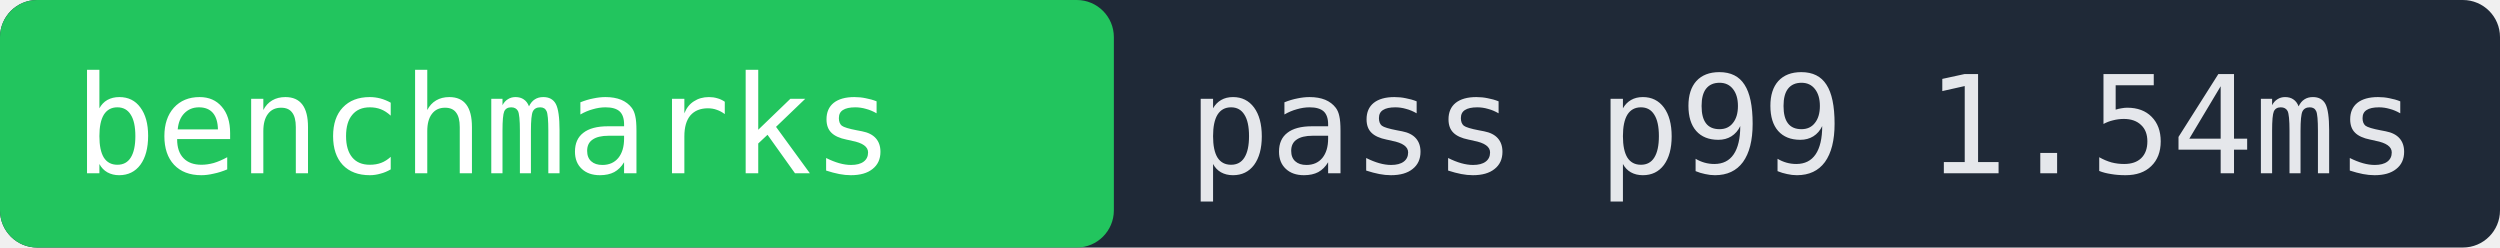
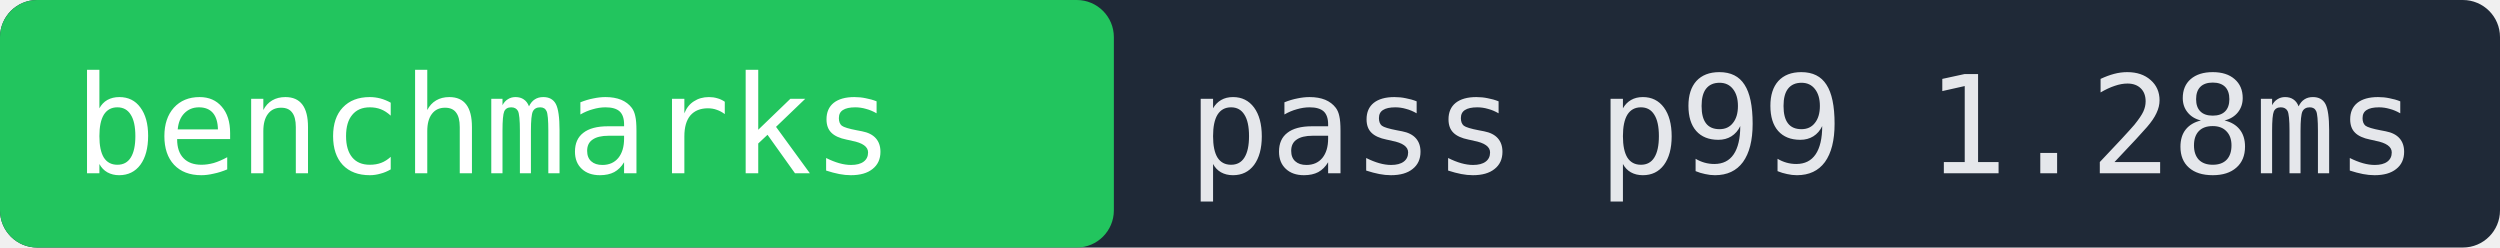
- <svg xmlns="http://www.w3.org/2000/svg" width="202" height="20" role="img" aria-label="benchmarks pass p99 1.54ms">
+ <svg xmlns="http://www.w3.org/2000/svg" width="202" height="20" role="img" aria-label="benchmarks pass p99 1.28ms">
  <rect width="202" height="20" fill="#1f2937" rx="3" />
  <rect x="0" width="90" height="20" fill="#22c55e" rx="3" />
  <text x="6" y="14" fill="#ffffff" font-family="monospace" font-size="11">benchmarks</text>
-   <text x="96" y="14" fill="#e5e7eb" font-family="monospace" font-size="11">pass p99 1.54ms</text>
+   <text x="96" y="14" fill="#e5e7eb" font-family="monospace" font-size="11">pass p99 1.28ms</text>
</svg>
